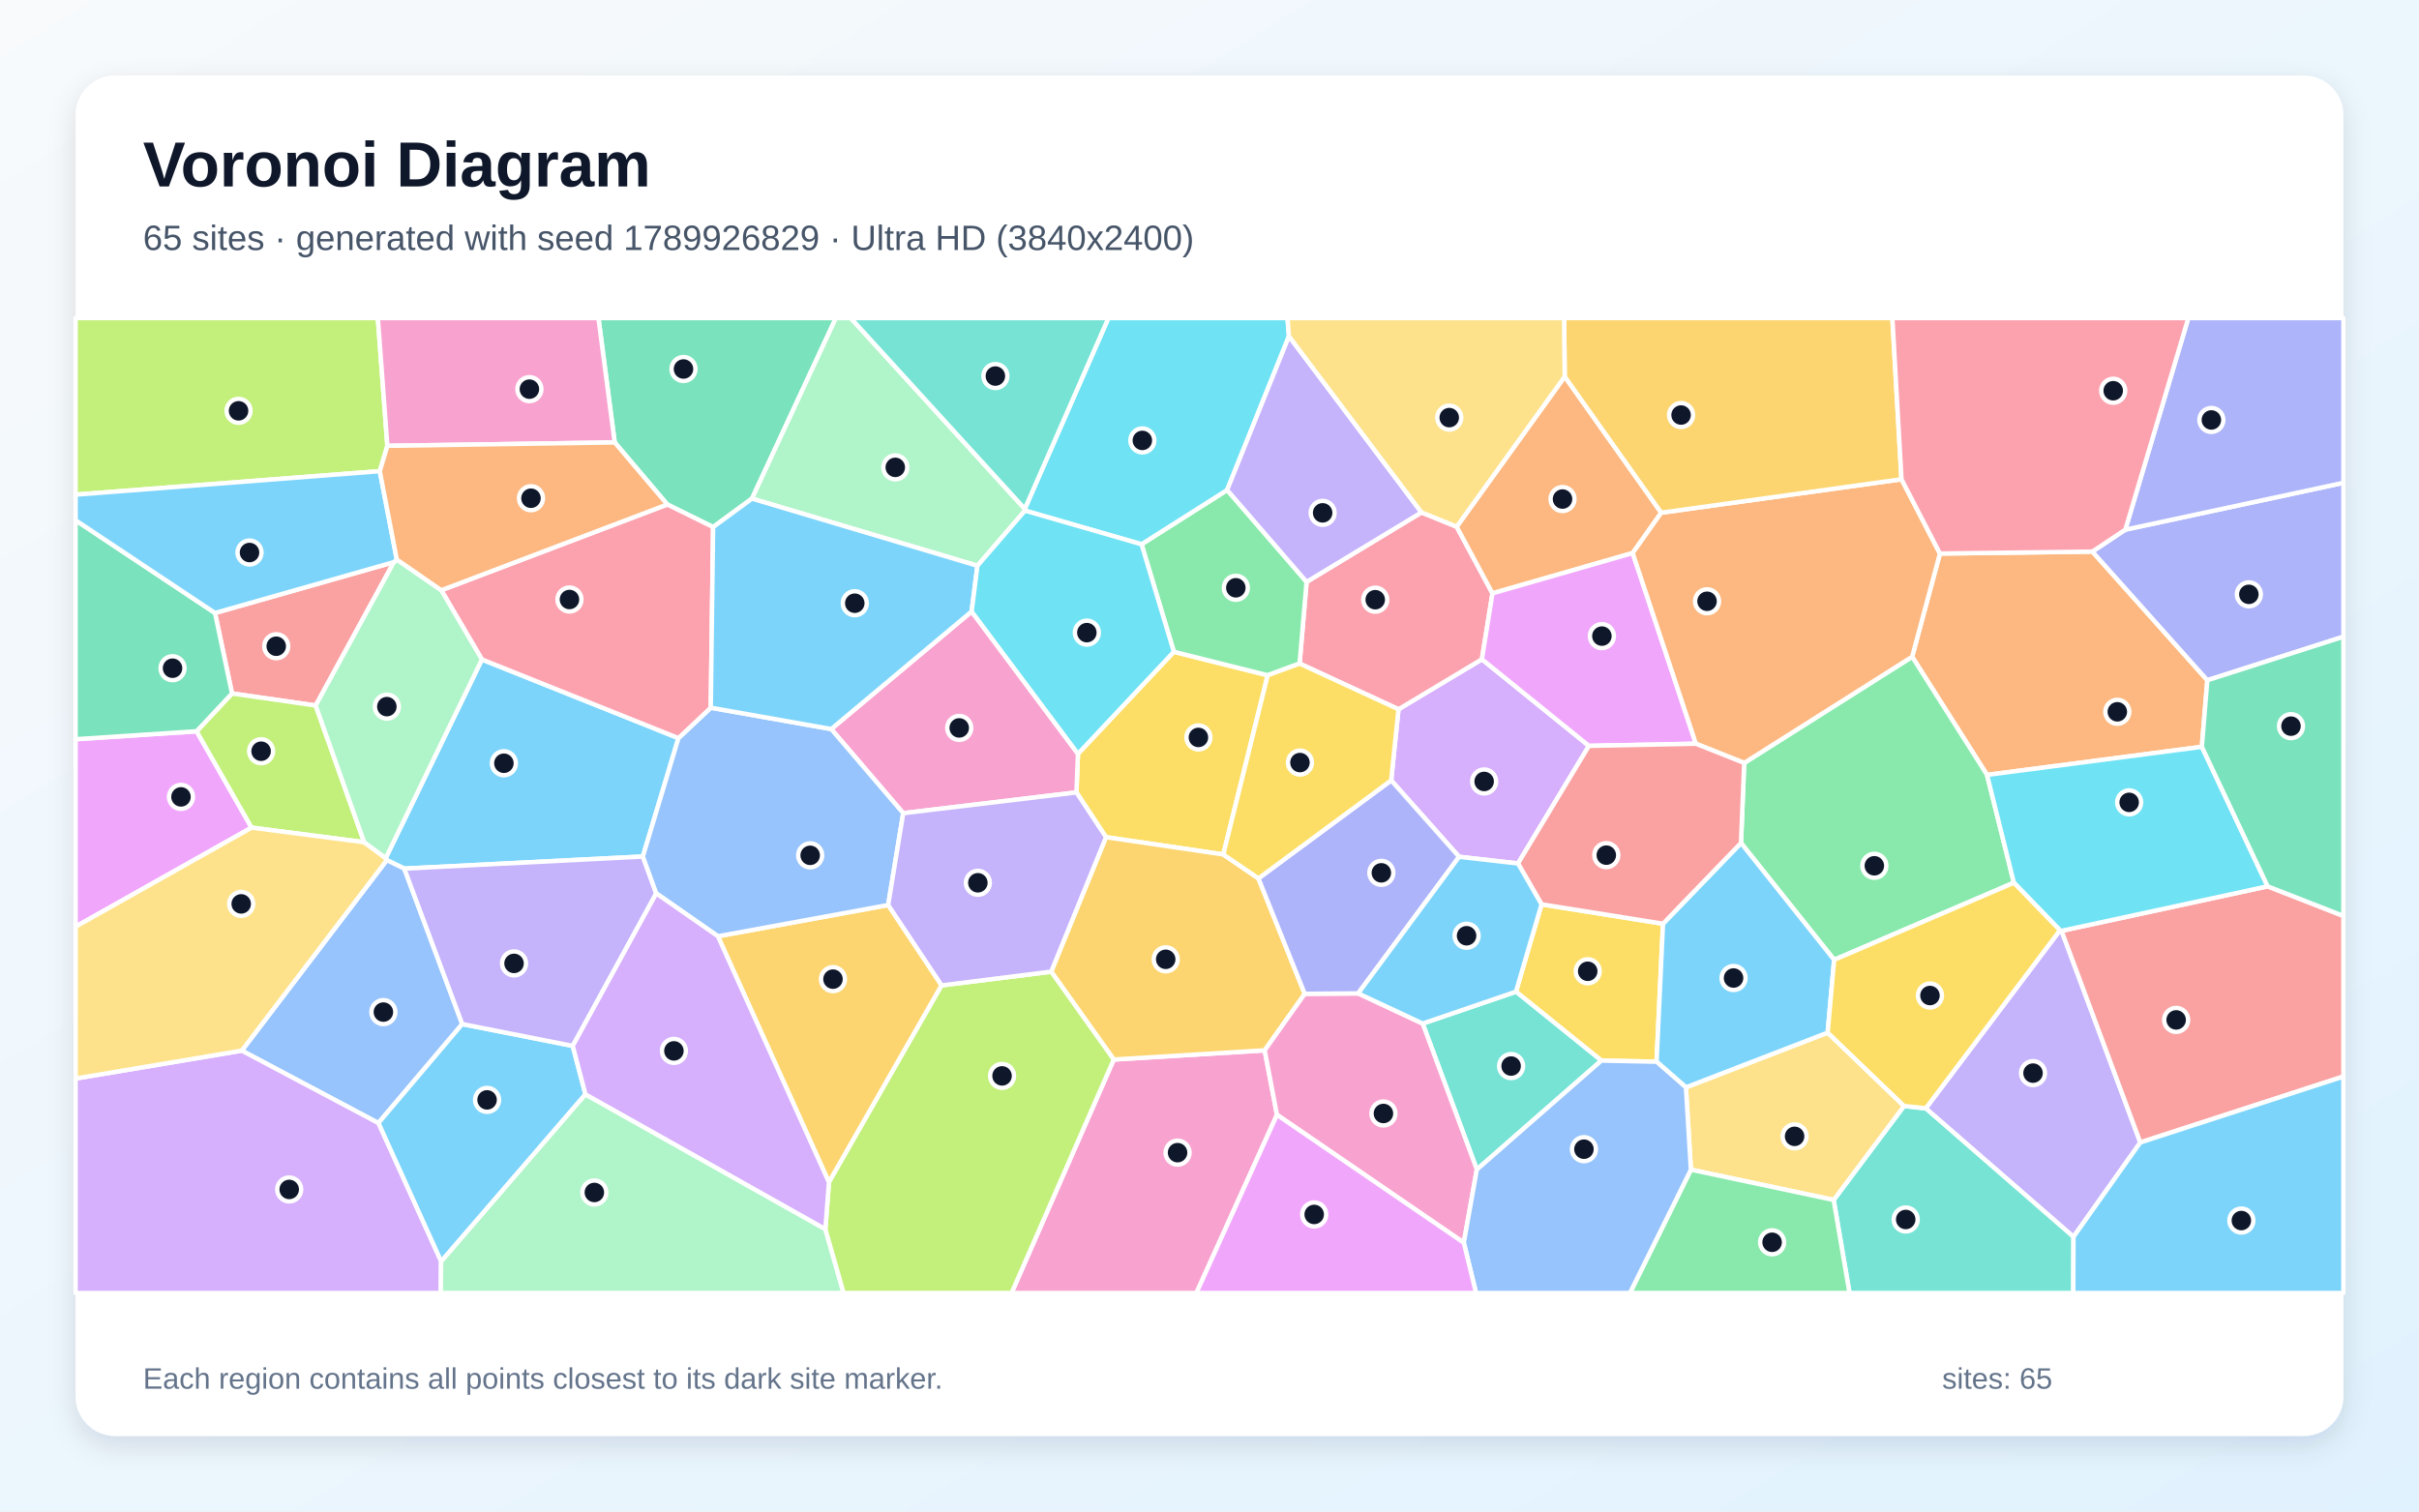
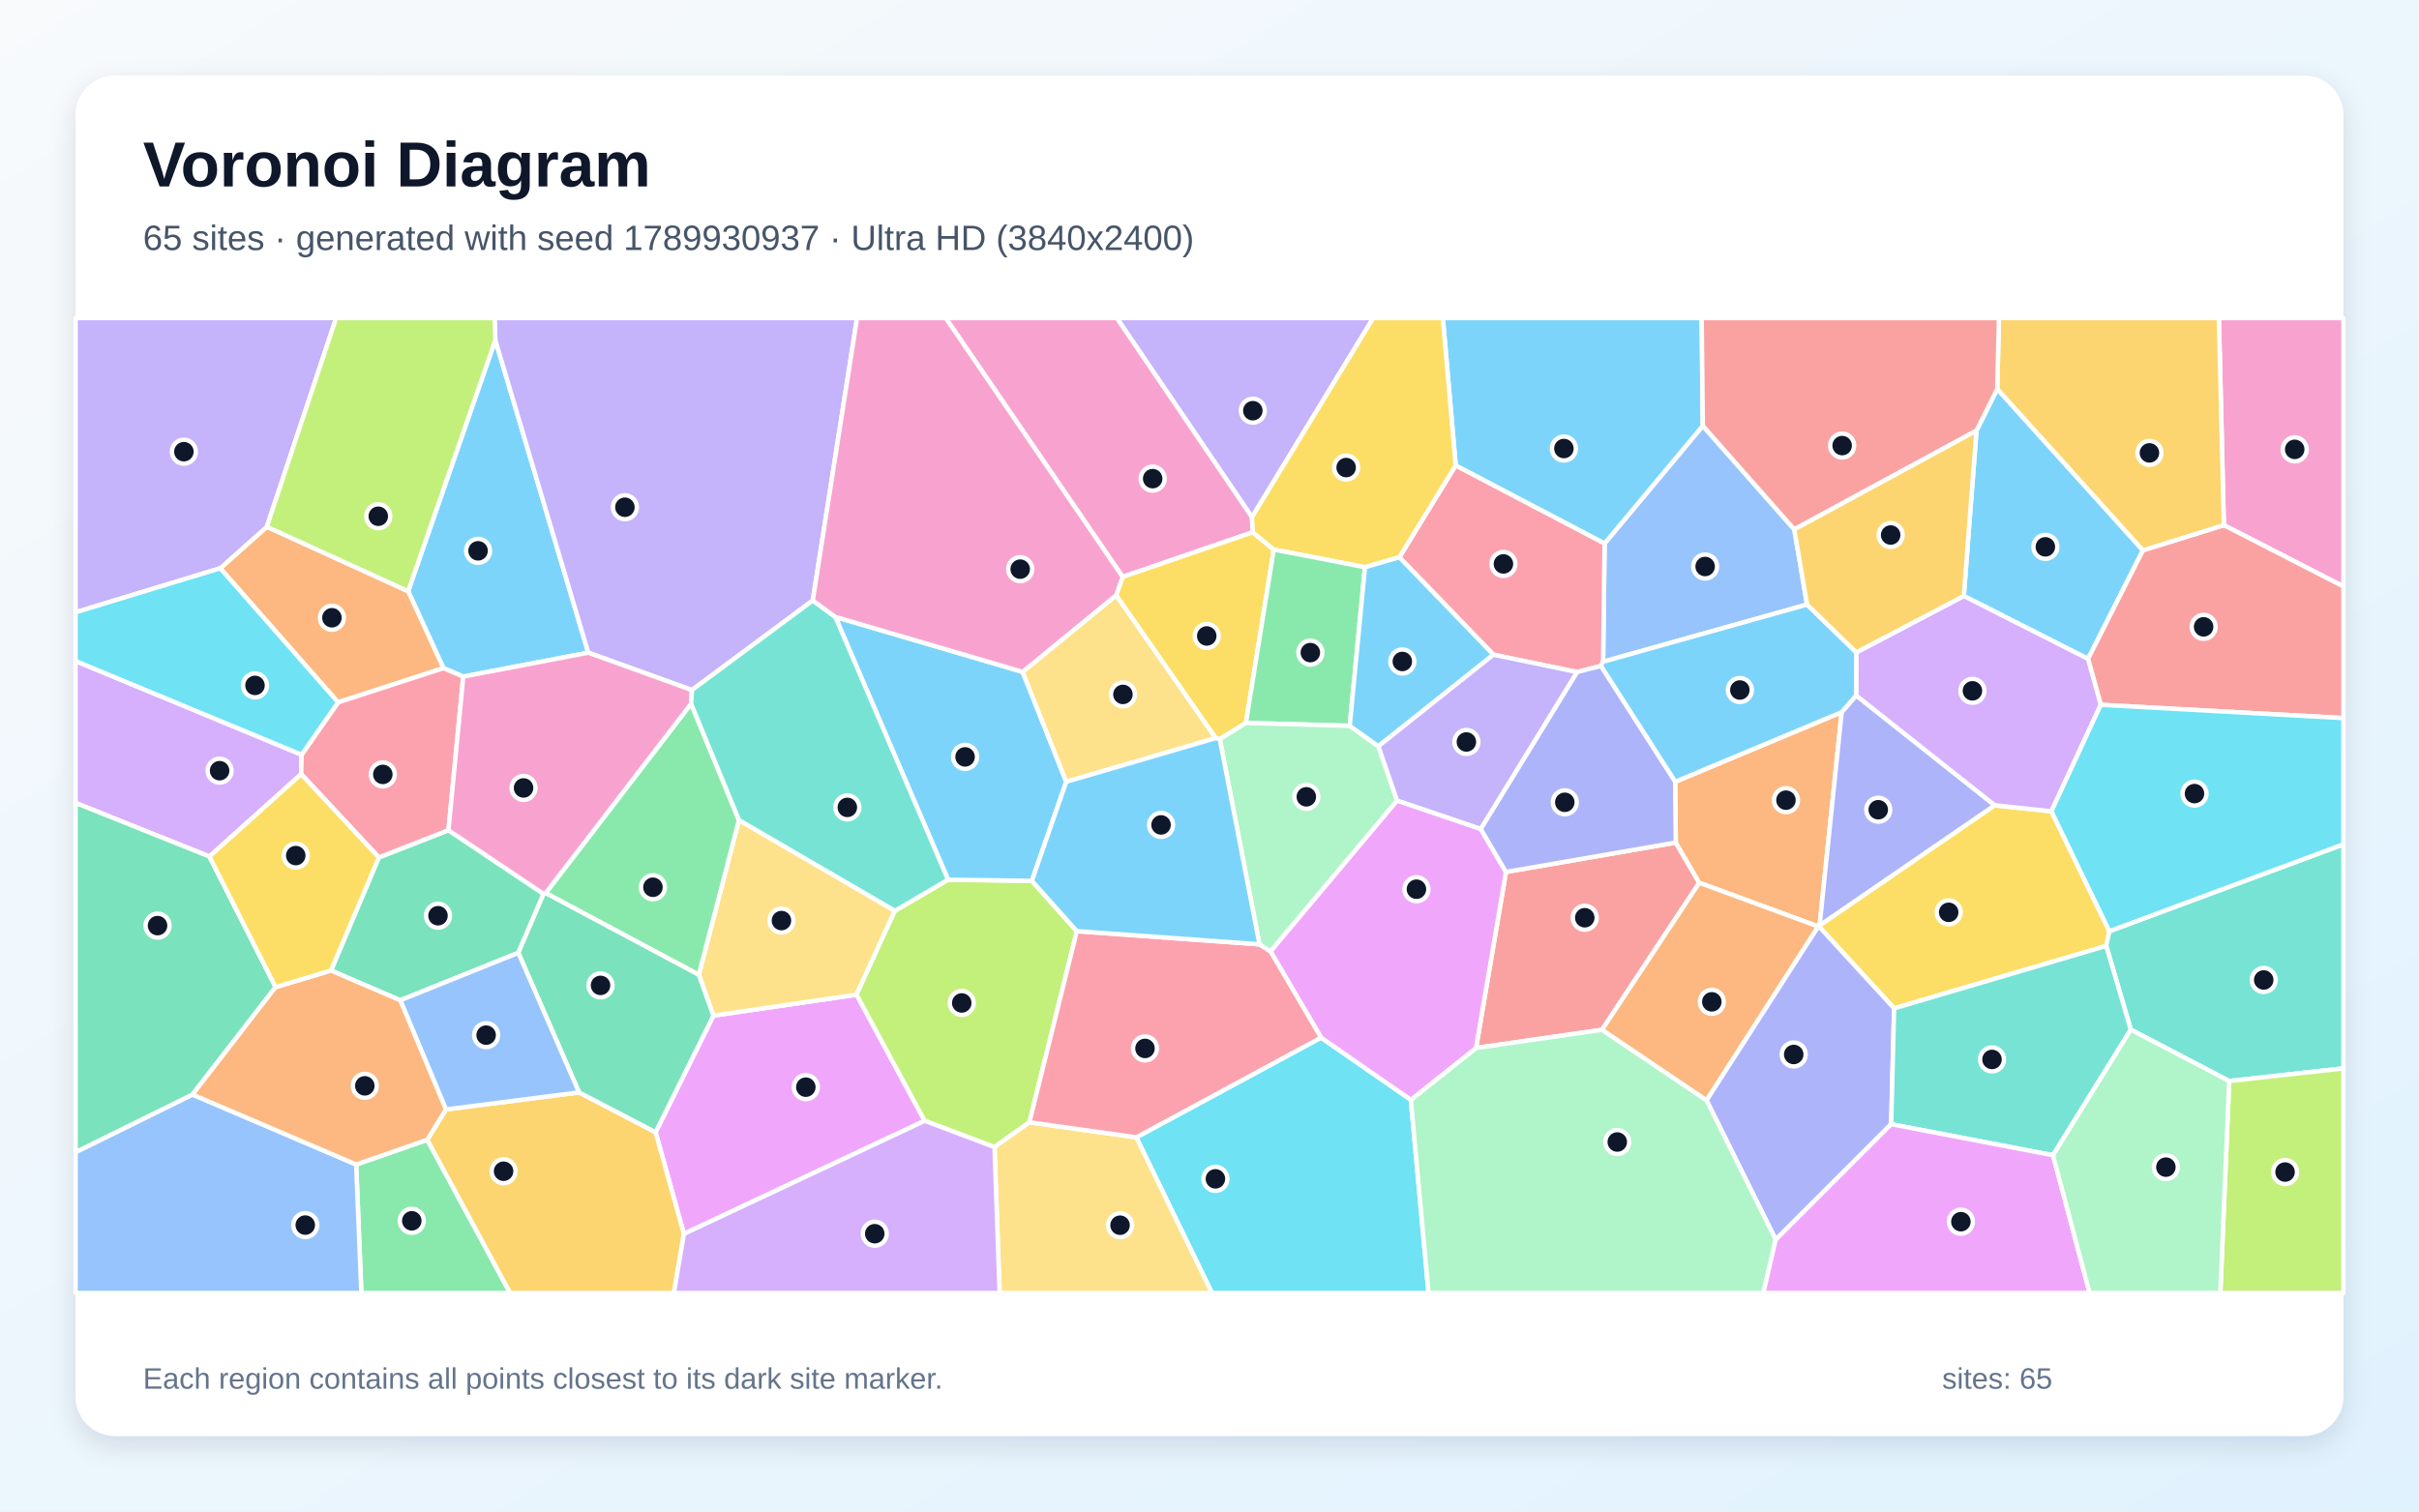
<svg xmlns="http://www.w3.org/2000/svg" width="3840" height="2400" viewBox="0 0 3840 2400" role="img" aria-labelledby="title description">
  <defs>
    <linearGradient id="background" x1="0" y1="0" x2="1" y2="1">
      <stop stop-color="#F8FAFC" />
      <stop offset="1" stop-color="#E0F2FE" />
    </linearGradient>
    <filter id="shadow" x="-5%" y="-5%" width="110%" height="110%">
      <feDropShadow dx="0" dy="15" stdDeviation="22" flood-color="#0F172A" flood-opacity=".12" />
    </filter>
  </defs>
  <rect width="3840" height="2400" fill="url(#background)" />
  <rect x="120" y="120" width="3600" height="2160" rx="63" fill="#FFFFFF" filter="url(#shadow)" />
  <g font-family="Arial, sans-serif">
    <text x="227" y="296" font-size="101" font-weight="700" fill="#0F172A">Voronoi Diagram</text>
-     <text x="227" y="397" font-size="56" fill="#475569">65 sites · generated with seed 1789926829 · Ultra HD (3840x2400)</text>
+     <text x="227" y="397" font-size="56" fill="#475569">65 sites · generated with seed 1789930937 · Ultra HD (3840x2400)</text>
  </g>
  <g stroke="#FFFFFF" stroke-width="7" stroke-linejoin="round">
-     <polygon points="765.0,1047.1 1077.0,1172.0 1020.5,1360.0 641.8,1379.2 614.0,1365.7 612.3,1362.5" fill="#38BDF8" fill-opacity="0.65" />
-     <polygon points="3291.5,1963.9 3057.0,1759.9 3270.0,1477.1 3272.6,1478.0 3397.6,1814.0" fill="#A78BFA" fill-opacity="0.65" />
-     <polygon points="1768.0,1682.3 2007.6,1667.7 2027.1,1770.1 1899.2,2053.0 1605.8,2053.0" fill="#F472B6" fill-opacity="0.65" />
-     <polygon points="3079.5,878.9 3321.5,875.8 3504.0,1080.1 3495.3,1185.8 3154.3,1230.4 3035.4,1042.8" fill="#FB923C" fill-opacity="0.65" />
-     <polygon points="1941.9,1356.7 1755.7,1329.3 1708.8,1258.2 1711.2,1196.9 1863.4,1034.9 2012.4,1072.2" fill="#FACC15" fill-opacity="0.65" />
-     <polygon points="2911.6,1524.0 2763.7,1338.5 2768.8,1211.4 3035.4,1042.8 3154.3,1230.4 3196.9,1401.6" fill="#4ADE80" fill-opacity="0.65" />
-     <polygon points="2910.8,1905.3 3022.5,1756.1 3057.0,1759.9 3291.5,1963.9 3291.2,2053.0 2936.0,2053.0" fill="#2DD4BF" fill-opacity="0.65" />
-     <polygon points="383.8,1668.2 614.0,1365.7 641.8,1379.2 733.8,1626.0 600.6,1783.2" fill="#60A5FA" fill-opacity="0.65" />
-     <polygon points="312.1,1161.1 399.4,1314.1 120.0,1471.4 120.0,1173.7" fill="#E879F9" fill-opacity="0.65" />
-     <polygon points="1193.7,791.7 1132.0,836.9 1059.3,801.0 975.8,702.5 950.0,505.0 1326.9,505.0" fill="#34D399" fill-opacity="0.65" />
-     <polygon points="3397.6,1814.0 3272.6,1478.0 3599.7,1407.3 3720.0,1454.3 3720.0,1709.3" fill="#F87171" fill-opacity="0.65" />
-     <polygon points="3504.0,1080.1 3321.5,875.8 3373.8,841.0 3720.0,766.6 3720.0,1011.0" fill="#818CF8" fill-opacity="0.65" />
-     <polygon points="1494.8,1564.6 1315.9,1877.3 1139.6,1486.6 1409.9,1437.0" fill="#FBBF24" fill-opacity="0.65" />
-     <polygon points="614.9,707.9 602.9,748.1 120.0,785.4 120.0,505.0 599.8,505.0" fill="#A3E635" fill-opacity="0.65" />
-     <polygon points="2316.2,1360.4 2208.4,1239.1 2220.0,1126.2 2352.4,1046.8 2522.3,1184.3 2409.7,1371.0" fill="#C084FC" fill-opacity="0.65" />
-     <polygon points="2256.5,813.6 2312.4,836.3 2369.2,942.1 2352.4,1046.8 2220.0,1126.2 2063.0,1053.6 2074.1,923.9" fill="#FB7185" fill-opacity="0.65" />
-     <polygon points="3599.7,1407.3 3272.6,1478.0 3270.0,1477.1 3196.9,1401.6 3154.3,1230.4 3495.3,1185.8" fill="#22D3EE" fill-opacity="0.65" />
-     <polygon points="1626.8,808.0 1627.1,810.8 1551.6,898.3 1193.7,791.7 1326.9,505.0 1350.5,505.0" fill="#86EFAC" fill-opacity="0.65" />
-     <polygon points="2684.2,1857.2 2676.3,1726.5 2901.3,1639.6 3022.5,1756.1 2910.8,1905.3" fill="#FCD34D" fill-opacity="0.65" />
-     <polygon points="3291.5,1963.9 3397.6,1814.0 3720.0,1709.3 3720.0,2053.0 3291.2,2053.0" fill="#38BDF8" fill-opacity="0.65" />
-     <polygon points="929.4,1737.6 700.2,2003.2 600.6,1783.2 733.8,1626.0 909.2,1660.7" fill="#38BDF8" fill-opacity="0.65" />
-     <polygon points="909.2,1660.7 733.8,1626.0 641.8,1379.2 1020.5,1360.0 1041.8,1418.5" fill="#A78BFA" fill-opacity="0.65" />
-     <polygon points="1433.8,1291.2 1319.5,1157.6 1542.4,970.9 1711.2,1196.9 1708.8,1258.2" fill="#F472B6" fill-opacity="0.65" />
-     <polygon points="2483.9,597.9 2637.1,814.1 2591.8,878.1 2369.2,942.1 2312.4,836.3" fill="#FB923C" fill-opacity="0.65" />
-     <polygon points="2542.0,1684.0 2406.5,1574.6 2447.1,1435.9 2639.9,1466.7 2629.7,1685.8" fill="#FACC15" fill-opacity="0.65" />
-     <polygon points="1812.1,864.2 1948.0,778.0 2074.1,923.9 2063.0,1053.6 2012.4,1072.2 1863.4,1034.9" fill="#4ADE80" fill-opacity="0.65" />
-     <polygon points="2344.4,1857.0 2258.4,1625.2 2406.5,1574.6 2542.0,1684.0" fill="#2DD4BF" fill-opacity="0.65" />
-     <polygon points="1128.3,1123.7 1319.5,1157.6 1433.8,1291.2 1409.9,1437.0 1139.6,1486.6 1041.8,1418.5 1020.5,1360.0 1077.0,1172.0" fill="#60A5FA" fill-opacity="0.65" />
-     <polygon points="2692.1,1180.9 2522.3,1184.3 2352.4,1046.8 2369.2,942.1 2591.8,878.1" fill="#E879F9" fill-opacity="0.65" />
-     <polygon points="3599.7,1407.3 3495.3,1185.8 3504.0,1080.1 3720.0,1011.0 3720.0,1454.3" fill="#34D399" fill-opacity="0.65" />
-     <polygon points="625.3,892.5 501.1,1120.2 368.3,1101.1 341.3,973.3" fill="#F87171" fill-opacity="0.65" />
-     <polygon points="3373.8,841.0 3473.8,505.0 3720.0,505.0 3720.0,766.6" fill="#818CF8" fill-opacity="0.65" />
-     <polygon points="1997.7,1394.7 2071.2,1578.0 2007.6,1667.7 1768.0,1682.3 1668.7,1542.8 1755.7,1329.3 1941.9,1356.7" fill="#FBBF24" fill-opacity="0.65" />
-     <polygon points="578.1,1337.3 399.4,1314.1 312.1,1161.1 368.3,1101.1 501.1,1120.2" fill="#A3E635" fill-opacity="0.65" />
-     <polygon points="120.0,1712.5 383.8,1668.2 600.6,1783.2 700.2,2003.2 699.7,2053.0 120.0,2053.0" fill="#C084FC" fill-opacity="0.65" />
-     <polygon points="700.5,937.2 1059.3,801.0 1132.0,836.9 1128.3,1123.7 1077.0,1172.0 765.0,1047.1" fill="#FB7185" fill-opacity="0.65" />
-     <polygon points="2046.1,533.9 1948.0,778.0 1812.1,864.2 1627.1,810.8 1626.8,808.0 1759.5,505.0 2043.9,505.0" fill="#22D3EE" fill-opacity="0.65" />
-     <polygon points="700.2,2003.2 929.4,1737.6 1310.2,1951.6 1339.2,2053.0 699.7,2053.0" fill="#86EFAC" fill-opacity="0.65" />
-     <polygon points="383.8,1668.2 120.0,1712.5 120.0,1471.4 399.4,1314.1 578.1,1337.3 612.3,1362.5 614.0,1365.7" fill="#FCD34D" fill-opacity="0.65" />
-     <polygon points="2901.3,1639.6 2676.3,1726.5 2629.7,1685.8 2639.9,1466.7 2763.7,1338.5 2911.6,1524.0" fill="#38BDF8" fill-opacity="0.65" />
-     <polygon points="1551.6,898.3 1542.4,970.9 1319.5,1157.6 1128.3,1123.7 1132.0,836.9 1193.7,791.7" fill="#38BDF8" fill-opacity="0.65" />
-     <polygon points="2256.5,813.6 2074.1,923.9 1948.0,778.0 2046.1,533.9" fill="#A78BFA" fill-opacity="0.65" />
-     <polygon points="2027.1,1770.1 2007.6,1667.7 2071.2,1578.0 2156.0,1577.3 2258.4,1625.2 2344.4,1857.0 2323.7,1973.2" fill="#F472B6" fill-opacity="0.65" />
-     <polygon points="2768.8,1211.4 2692.1,1180.9 2591.8,878.1 2637.1,814.1 3018.5,761.0 3079.5,878.9 3035.4,1042.8" fill="#FB923C" fill-opacity="0.65" />
-     <polygon points="3022.5,1756.1 2901.3,1639.6 2911.6,1524.0 3196.9,1401.6 3270.0,1477.1 3057.0,1759.9" fill="#FACC15" fill-opacity="0.65" />
-     <polygon points="2684.2,1857.2 2910.8,1905.3 2936.0,2053.0 2587.4,2053.0" fill="#4ADE80" fill-opacity="0.65" />
-     <polygon points="1626.8,808.0 1350.5,505.0 1759.5,505.0" fill="#2DD4BF" fill-opacity="0.65" />
-     <polygon points="2323.7,1973.2 2344.4,1857.0 2542.0,1684.0 2629.7,1685.8 2676.3,1726.5 2684.2,1857.2 2587.4,2053.0 2343.1,2053.0" fill="#60A5FA" fill-opacity="0.65" />
-     <polygon points="2027.1,1770.1 2323.7,1973.2 2343.1,2053.0 1899.2,2053.0" fill="#E879F9" fill-opacity="0.65" />
-     <polygon points="341.3,973.3 368.3,1101.1 312.1,1161.1 120.0,1173.7 120.0,826.1" fill="#34D399" fill-opacity="0.65" />
-     <polygon points="2639.9,1466.7 2447.1,1435.9 2409.7,1371.0 2522.3,1184.3 2692.1,1180.9 2768.8,1211.4 2763.7,1338.5" fill="#F87171" fill-opacity="0.65" />
-     <polygon points="2156.0,1577.3 2071.2,1578.0 1997.7,1394.7 2208.4,1239.1 2316.2,1360.4" fill="#818CF8" fill-opacity="0.65" />
-     <polygon points="3018.5,761.0 2637.1,814.1 2483.9,597.9 2482.9,505.0 3004.0,505.0" fill="#FBBF24" fill-opacity="0.65" />
-     <polygon points="1310.2,1951.6 1315.9,1877.3 1494.8,1564.6 1668.7,1542.8 1768.0,1682.3 1605.8,2053.0 1339.2,2053.0" fill="#A3E635" fill-opacity="0.65" />
-     <polygon points="1310.2,1951.6 929.4,1737.6 909.2,1660.7 1041.8,1418.5 1139.6,1486.6 1315.9,1877.3" fill="#C084FC" fill-opacity="0.65" />
-     <polygon points="3373.8,841.0 3321.5,875.8 3079.5,878.9 3018.5,761.0 3004.0,505.0 3473.8,505.0" fill="#FB7185" fill-opacity="0.65" />
-     <polygon points="1812.1,864.2 1863.4,1034.9 1711.2,1196.9 1542.4,970.9 1551.6,898.3 1627.1,810.8" fill="#22D3EE" fill-opacity="0.65" />
-     <polygon points="578.1,1337.3 501.1,1120.2 625.3,892.5 629.9,888.4 700.5,937.2 765.0,1047.1 612.3,1362.5" fill="#86EFAC" fill-opacity="0.65" />
-     <polygon points="2483.9,597.9 2312.4,836.3 2256.5,813.6 2046.1,533.9 2043.9,505.0 2482.9,505.0" fill="#FCD34D" fill-opacity="0.65" />
-     <polygon points="2447.1,1435.9 2406.5,1574.6 2258.4,1625.2 2156.0,1577.3 2316.2,1360.4 2409.7,1371.0" fill="#38BDF8" fill-opacity="0.65" />
-     <polygon points="602.9,748.1 629.9,888.4 625.3,892.5 341.3,973.3 120.0,826.1 120.0,785.4" fill="#38BDF8" fill-opacity="0.65" />
-     <polygon points="1494.8,1564.6 1409.9,1437.0 1433.8,1291.2 1708.8,1258.2 1755.7,1329.3 1668.7,1542.8" fill="#A78BFA" fill-opacity="0.65" />
-     <polygon points="975.8,702.5 614.9,707.9 599.8,505.0 950.0,505.0" fill="#F472B6" fill-opacity="0.65" />
-     <polygon points="975.8,702.5 1059.3,801.0 700.5,937.2 629.9,888.4 602.9,748.1 614.9,707.9" fill="#FB923C" fill-opacity="0.65" />
-     <polygon points="2063.0,1053.6 2220.0,1126.2 2208.4,1239.1 1997.7,1394.7 1941.9,1356.7 2012.4,1072.2" fill="#FACC15" fill-opacity="0.65" />
+     <polygon points="786.3,539.9 933.8,1036.3 735.4,1074.3 703.9,1060.9 647.9,938.7" fill="#38BDF8" fill-opacity="0.65" />
+     <polygon points="1987.4,821.2 1772.9,505.0 2179.9,505.0" fill="#A78BFA" fill-opacity="0.65" />
+     <polygon points="3530.2,833.8 3522.3,505.0 3720.0,505.0 3720.0,931.2" fill="#F472B6" fill-opacity="0.65" />
+     <polygon points="536.7,1115.2 349.6,902.3 423.6,836.4 647.9,938.7 703.9,1060.9" fill="#FB923C" fill-opacity="0.65" />
+     <polygon points="3006.8,1601.1 2887.4,1471.0 2888.5,1469.3 3166.5,1278.6 3256.5,1288.2 3348.5,1478.6 3343.5,1501.9" fill="#FACC15" fill-opacity="0.65" />
+     <polygon points="565.4,1849.0 678.3,1809.7 809.8,2053.0 573.6,2053.0" fill="#4ADE80" fill-opacity="0.65" />
+     <polygon points="3538.7,1716.5 3382.5,1634.9 3343.5,1501.9 3348.5,1478.6 3720.0,1340.6 3720.0,1696.4" fill="#2DD4BF" fill-opacity="0.65" />
+     <polygon points="2848.3,840.6 2868.6,959.9 2544.8,1050.7 2547.2,862.8 2703.1,676.1" fill="#60A5FA" fill-opacity="0.65" />
+     <polygon points="1085.6,1959.2 1040.7,1797.8 1132.5,1612.6 1359.7,1579.3 1467.9,1779.6" fill="#E879F9" fill-opacity="0.65" />
+     <polygon points="601.4,1361.4 711.9,1318.2 862.9,1419.3 822.8,1512.9 635.4,1588.3 525.4,1541.0" fill="#34D399" fill-opacity="0.65" />
+     <polygon points="2543.1,1635.1 2343.1,1664.0 2390.6,1384.5 2660.2,1337.8 2697.5,1401.7" fill="#F87171" fill-opacity="0.65" />
+     <polygon points="2818.8,1968.3 2708.9,1746.9 2886.2,1471.0 2887.4,1471.0 3006.8,1601.1 3002.1,1785.0" fill="#818CF8" fill-opacity="0.65" />
+     <polygon points="678.3,1809.7 707.9,1761.6 919.2,1734.5 1040.7,1797.8 1085.6,1959.2 1069.8,2053.0 809.8,2053.0" fill="#FBBF24" fill-opacity="0.65" />
+     <polygon points="3538.7,1716.5 3720.0,1696.4 3720.0,2053.0 3524.6,2053.0" fill="#A3E635" fill-opacity="0.65" />
+     <polygon points="478.8,1198.3 478.1,1229.2 332.4,1360.0 120.0,1274.9 120.0,1049.6" fill="#C084FC" fill-opacity="0.65" />
+     <polygon points="2541.2,1057.4 2503.4,1067.1 2370.7,1039.5 2221.4,884.8 2310.8,738.9 2547.2,862.8 2544.8,1050.7" fill="#FB7185" fill-opacity="0.65" />
+     <polygon points="1803.8,1805.9 2097.1,1647.5 2239.6,1746.3 2267.7,2053.0 1923.9,2053.0" fill="#22D3EE" fill-opacity="0.65" />
+     <polygon points="2239.6,1746.3 2343.1,1664.0 2543.1,1635.1 2708.9,1746.9 2818.8,1968.3 2799.2,2053.0 2267.7,2053.0" fill="#86EFAC" fill-opacity="0.65" />
+     <polygon points="1420.6,1446.2 1359.7,1579.3 1132.5,1612.6 1109.3,1547.8 1173.0,1302.1" fill="#FCD34D" fill-opacity="0.65" />
+     <polygon points="3137.5,683.8 3170.5,617.5 3401.8,873.8 3314.6,1046.2 3117.4,946.3" fill="#38BDF8" fill-opacity="0.65" />
+     <polygon points="2703.1,676.1 2547.2,862.8 2310.8,738.9 2290.4,505.0 2701.3,505.0" fill="#38BDF8" fill-opacity="0.65" />
+     <polygon points="423.6,836.4 349.6,902.3 120.0,972.2 120.0,505.0 533.6,505.0" fill="#A78BFA" fill-opacity="0.65" />
+     <polygon points="1988.7,845.1 1782.1,916.0 1501.3,505.0 1772.9,505.0 1987.4,821.2" fill="#F472B6" fill-opacity="0.65" />
+     <polygon points="2886.2,1471.0 2697.5,1401.7 2660.2,1337.8 2659.2,1241.3 2923.6,1130.7 2888.5,1469.3 2887.4,1471.0" fill="#FB923C" fill-opacity="0.65" />
+     <polygon points="2022.0,872.6 1977.8,1147.9 1936.3,1173.6 1929.8,1172.0 1771.7,945.2 1782.1,916.0 1988.7,845.1" fill="#FACC15" fill-opacity="0.65" />
+     <polygon points="1097.1,1117.3 1173.0,1302.1 1109.3,1547.8 866.2,1418.0" fill="#4ADE80" fill-opacity="0.65" />
+     <polygon points="3259.0,1834.3 3002.1,1785.0 3006.8,1601.1 3343.5,1501.9 3382.5,1634.9" fill="#2DD4BF" fill-opacity="0.65" />
+     <polygon points="120.0,1829.4 305.5,1737.9 565.4,1849.0 573.6,2053.0 120.0,2053.0" fill="#60A5FA" fill-opacity="0.65" />
+     <polygon points="2818.8,1968.3 3002.1,1785.0 3259.0,1834.3 3317.2,2053.0 2799.2,2053.0" fill="#E879F9" fill-opacity="0.65" />
+     <polygon points="866.2,1418.0 1109.3,1547.8 1132.5,1612.6 1040.7,1797.8 919.2,1734.5 822.8,1512.9 862.9,1419.3" fill="#34D399" fill-opacity="0.65" />
+     <polygon points="3334.8,1119.1 3314.6,1046.2 3401.8,873.8 3530.2,833.8 3720.0,931.2 3720.0,1140.2" fill="#F87171" fill-opacity="0.65" />
+     <polygon points="2923.6,1130.7 2946.5,1104.2 3166.5,1278.6 2888.5,1469.3" fill="#818CF8" fill-opacity="0.65" />
+     <polygon points="3401.8,873.8 3170.5,617.5 3173.2,505.0 3522.3,505.0 3530.2,833.8" fill="#FBBF24" fill-opacity="0.65" />
+     <polygon points="1505.0,1396.8 1638.0,1398.6 1709.4,1478.5 1634.1,1782.0 1578.7,1821.4 1467.9,1779.6 1359.7,1579.3 1420.6,1446.2" fill="#A3E635" fill-opacity="0.65" />
+     <polygon points="3117.4,946.3 3314.6,1046.2 3334.8,1119.1 3256.5,1288.2 3166.5,1278.6 2946.5,1104.2 2946.7,1035.9" fill="#C084FC" fill-opacity="0.65" />
+     <polygon points="711.9,1318.2 601.4,1361.4 478.1,1229.2 478.8,1198.3 536.7,1115.2 703.9,1060.9 735.4,1074.3" fill="#FB7185" fill-opacity="0.65" />
+     <polygon points="3348.5,1478.6 3256.5,1288.2 3334.8,1119.1 3720.0,1140.2 3720.0,1340.6" fill="#22D3EE" fill-opacity="0.65" />
+     <polygon points="3259.0,1834.3 3382.5,1634.9 3538.7,1716.5 3524.6,2053.0 3317.2,2053.0" fill="#86EFAC" fill-opacity="0.65" />
+     <polygon points="1578.7,1821.4 1634.1,1782.0 1803.8,1805.9 1923.9,2053.0 1586.8,2053.0" fill="#FCD34D" fill-opacity="0.65" />
+     <polygon points="1326.0,979.5 1623.4,1066.8 1692.6,1241.3 1638.0,1398.6 1505.0,1396.8" fill="#38BDF8" fill-opacity="0.65" />
+     <polygon points="2946.7,1035.9 2946.5,1104.2 2923.6,1130.7 2659.2,1241.3 2541.2,1057.4 2544.8,1050.7 2868.6,959.9" fill="#38BDF8" fill-opacity="0.65" />
+     <polygon points="1290.2,953.5 1098.4,1095.7 933.8,1036.3 786.3,539.9 785.0,505.0 1360.5,505.0" fill="#A78BFA" fill-opacity="0.65" />
+     <polygon points="1098.4,1095.7 1097.1,1117.3 866.2,1418.0 862.9,1419.3 711.9,1318.2 735.4,1074.3 933.8,1036.3" fill="#F472B6" fill-opacity="0.65" />
+     <polygon points="2543.1,1635.1 2697.5,1401.7 2886.2,1471.0 2708.9,1746.9" fill="#FB923C" fill-opacity="0.65" />
+     <polygon points="2310.8,738.9 2221.4,884.8 2166.8,900.6 2022.0,872.6 1988.7,845.1 1987.4,821.2 2179.9,505.0 2290.4,505.0" fill="#FACC15" fill-opacity="0.65" />
+     <polygon points="2166.8,900.6 2142.6,1152.5 1977.8,1147.9 2022.0,872.6" fill="#4ADE80" fill-opacity="0.65" />
+     <polygon points="1098.4,1095.7 1290.2,953.5 1326.0,979.5 1505.0,1396.8 1420.6,1446.2 1173.0,1302.1 1097.1,1117.3" fill="#2DD4BF" fill-opacity="0.65" />
+     <polygon points="635.4,1588.3 822.8,1512.9 919.2,1734.5 707.9,1761.6" fill="#60A5FA" fill-opacity="0.65" />
+     <polygon points="2239.6,1746.3 2097.1,1647.5 2016.7,1510.5 2217.7,1271.0 2350.5,1316.1 2390.6,1384.5 2343.1,1664.0" fill="#E879F9" fill-opacity="0.65" />
+     <polygon points="332.4,1360.0 437.5,1567.3 305.5,1737.9 120.0,1829.4 120.0,1274.9" fill="#34D399" fill-opacity="0.65" />
+     <polygon points="3170.5,617.5 3137.5,683.8 2848.3,840.6 2703.1,676.1 2701.3,505.0 3173.2,505.0" fill="#F87171" fill-opacity="0.65" />
+     <polygon points="2659.2,1241.3 2660.2,1337.8 2390.6,1384.5 2350.5,1316.1 2503.4,1067.1 2541.2,1057.4" fill="#818CF8" fill-opacity="0.65" />
+     <polygon points="3137.5,683.8 3117.4,946.3 2946.7,1035.9 2868.6,959.9 2848.3,840.6" fill="#FBBF24" fill-opacity="0.65" />
+     <polygon points="423.6,836.4 533.6,505.0 785.0,505.0 786.3,539.9 647.9,938.7" fill="#A3E635" fill-opacity="0.65" />
+     <polygon points="1085.6,1959.2 1467.9,1779.6 1578.7,1821.4 1586.8,2053.0 1069.8,2053.0" fill="#C084FC" fill-opacity="0.65" />
+     <polygon points="1999.4,1499.4 2016.7,1510.5 2097.1,1647.5 1803.8,1805.9 1634.1,1782.0 1709.4,1478.5" fill="#FB7185" fill-opacity="0.65" />
+     <polygon points="478.8,1198.3 120.0,1049.6 120.0,972.2 349.6,902.3 536.7,1115.2" fill="#22D3EE" fill-opacity="0.65" />
+     <polygon points="1999.4,1499.4 1936.3,1173.6 1977.8,1147.9 2142.6,1152.5 2188.1,1184.9 2217.7,1271.0 2016.7,1510.5" fill="#86EFAC" fill-opacity="0.65" />
+     <polygon points="1692.6,1241.3 1623.4,1066.8 1771.7,945.2 1929.8,1172.0" fill="#FCD34D" fill-opacity="0.65" />
+     <polygon points="1999.4,1499.4 1709.4,1478.5 1638.0,1398.6 1692.6,1241.3 1929.8,1172.0 1936.3,1173.6" fill="#38BDF8" fill-opacity="0.65" />
+     <polygon points="2188.1,1184.9 2142.6,1152.5 2166.8,900.6 2221.4,884.8 2370.7,1039.5" fill="#38BDF8" fill-opacity="0.65" />
+     <polygon points="2350.5,1316.1 2217.7,1271.0 2188.1,1184.9 2370.7,1039.5 2503.4,1067.1" fill="#A78BFA" fill-opacity="0.65" />
+     <polygon points="1782.1,916.0 1771.7,945.2 1623.4,1066.8 1326.0,979.5 1290.2,953.5 1360.5,505.0 1501.3,505.0" fill="#F472B6" fill-opacity="0.65" />
+     <polygon points="437.5,1567.3 525.4,1541.0 635.4,1588.3 707.9,1761.6 678.3,1809.7 565.4,1849.0 305.5,1737.9" fill="#FB923C" fill-opacity="0.65" />
+     <polygon points="601.4,1361.4 525.4,1541.0 437.5,1567.3 332.4,1360.0 478.1,1229.2" fill="#FACC15" fill-opacity="0.65" />
  </g>
  <g>
-     <circle cx="799.9" cy="1211.9" r="19" fill="#0F172A" stroke="#FFFFFF" stroke-width="7" />
-     <circle cx="3227.3" cy="1703.9" r="19" fill="#0F172A" stroke="#FFFFFF" stroke-width="7" />
-     <circle cx="1869.3" cy="1830.2" r="19" fill="#0F172A" stroke="#FFFFFF" stroke-width="7" />
-     <circle cx="3361.1" cy="1130.2" r="19" fill="#0F172A" stroke="#FFFFFF" stroke-width="7" />
-     <circle cx="1902.4" cy="1170.9" r="19" fill="#0F172A" stroke="#FFFFFF" stroke-width="7" />
-     <circle cx="2975.4" cy="1374.7" r="19" fill="#0F172A" stroke="#FFFFFF" stroke-width="7" />
-     <circle cx="3025.2" cy="1936.3" r="19" fill="#0F172A" stroke="#FFFFFF" stroke-width="7" />
-     <circle cx="608.6" cy="1607.0" r="19" fill="#0F172A" stroke="#FFFFFF" stroke-width="7" />
-     <circle cx="287.3" cy="1265.3" r="19" fill="#0F172A" stroke="#FFFFFF" stroke-width="7" />
-     <circle cx="1085.0" cy="585.9" r="19" fill="#0F172A" stroke="#FFFFFF" stroke-width="7" />
-     <circle cx="3454.5" cy="1619.4" r="19" fill="#0F172A" stroke="#FFFFFF" stroke-width="7" />
-     <circle cx="3569.9" cy="943.7" r="19" fill="#0F172A" stroke="#FFFFFF" stroke-width="7" />
-     <circle cx="1322.3" cy="1554.7" r="19" fill="#0F172A" stroke="#FFFFFF" stroke-width="7" />
-     <circle cx="378.7" cy="652.3" r="19" fill="#0F172A" stroke="#FFFFFF" stroke-width="7" />
-     <circle cx="2356.0" cy="1240.8" r="19" fill="#0F172A" stroke="#FFFFFF" stroke-width="7" />
-     <circle cx="2183.1" cy="952.2" r="19" fill="#0F172A" stroke="#FFFFFF" stroke-width="7" />
-     <circle cx="3379.9" cy="1274.0" r="19" fill="#0F172A" stroke="#FFFFFF" stroke-width="7" />
-     <circle cx="1421.2" cy="742.1" r="19" fill="#0F172A" stroke="#FFFFFF" stroke-width="7" />
-     <circle cx="2848.8" cy="1804.3" r="19" fill="#0F172A" stroke="#FFFFFF" stroke-width="7" />
-     <circle cx="3558.0" cy="1938.0" r="19" fill="#0F172A" stroke="#FFFFFF" stroke-width="7" />
-     <circle cx="773.2" cy="1746.4" r="19" fill="#0F172A" stroke="#FFFFFF" stroke-width="7" />
-     <circle cx="816.0" cy="1529.7" r="19" fill="#0F172A" stroke="#FFFFFF" stroke-width="7" />
-     <circle cx="1522.7" cy="1155.8" r="19" fill="#0F172A" stroke="#FFFFFF" stroke-width="7" />
-     <circle cx="2480.4" cy="792.4" r="19" fill="#0F172A" stroke="#FFFFFF" stroke-width="7" />
-     <circle cx="2520.4" cy="1542.2" r="19" fill="#0F172A" stroke="#FFFFFF" stroke-width="7" />
-     <circle cx="1961.8" cy="933.3" r="19" fill="#0F172A" stroke="#FFFFFF" stroke-width="7" />
-     <circle cx="2398.8" cy="1692.7" r="19" fill="#0F172A" stroke="#FFFFFF" stroke-width="7" />
-     <circle cx="1286.1" cy="1358.1" r="19" fill="#0F172A" stroke="#FFFFFF" stroke-width="7" />
-     <circle cx="2542.9" cy="1010.0" r="19" fill="#0F172A" stroke="#FFFFFF" stroke-width="7" />
-     <circle cx="3636.8" cy="1153.0" r="19" fill="#0F172A" stroke="#FFFFFF" stroke-width="7" />
-     <circle cx="438.5" cy="1026.1" r="19" fill="#0F172A" stroke="#FFFFFF" stroke-width="7" />
-     <circle cx="3510.4" cy="666.8" r="19" fill="#0F172A" stroke="#FFFFFF" stroke-width="7" />
-     <circle cx="1850.5" cy="1523.2" r="19" fill="#0F172A" stroke="#FFFFFF" stroke-width="7" />
-     <circle cx="414.5" cy="1192.8" r="19" fill="#0F172A" stroke="#FFFFFF" stroke-width="7" />
-     <circle cx="459.1" cy="1888.6" r="19" fill="#0F172A" stroke="#FFFFFF" stroke-width="7" />
-     <circle cx="904.0" cy="951.9" r="19" fill="#0F172A" stroke="#FFFFFF" stroke-width="7" />
-     <circle cx="1813.4" cy="699.3" r="19" fill="#0F172A" stroke="#FFFFFF" stroke-width="7" />
-     <circle cx="943.5" cy="1893.4" r="19" fill="#0F172A" stroke="#FFFFFF" stroke-width="7" />
-     <circle cx="382.9" cy="1435.2" r="19" fill="#0F172A" stroke="#FFFFFF" stroke-width="7" />
-     <circle cx="2751.9" cy="1552.9" r="19" fill="#0F172A" stroke="#FFFFFF" stroke-width="7" />
-     <circle cx="1356.9" cy="957.8" r="19" fill="#0F172A" stroke="#FFFFFF" stroke-width="7" />
-     <circle cx="2099.6" cy="814.3" r="19" fill="#0F172A" stroke="#FFFFFF" stroke-width="7" />
-     <circle cx="2196.1" cy="1768.0" r="19" fill="#0F172A" stroke="#FFFFFF" stroke-width="7" />
-     <circle cx="2709.8" cy="954.7" r="19" fill="#0F172A" stroke="#FFFFFF" stroke-width="7" />
-     <circle cx="3063.7" cy="1580.7" r="19" fill="#0F172A" stroke="#FFFFFF" stroke-width="7" />
-     <circle cx="2813.1" cy="1972.5" r="19" fill="#0F172A" stroke="#FFFFFF" stroke-width="7" />
-     <circle cx="1580.1" cy="597.1" r="19" fill="#0F172A" stroke="#FFFFFF" stroke-width="7" />
-     <circle cx="2514.4" cy="1824.7" r="19" fill="#0F172A" stroke="#FFFFFF" stroke-width="7" />
-     <circle cx="2086.2" cy="1928.3" r="19" fill="#0F172A" stroke="#FFFFFF" stroke-width="7" />
-     <circle cx="273.9" cy="1061.0" r="19" fill="#0F172A" stroke="#FFFFFF" stroke-width="7" />
-     <circle cx="2549.9" cy="1357.8" r="19" fill="#0F172A" stroke="#FFFFFF" stroke-width="7" />
-     <circle cx="2192.8" cy="1385.9" r="19" fill="#0F172A" stroke="#FFFFFF" stroke-width="7" />
-     <circle cx="2668.6" cy="659.0" r="19" fill="#0F172A" stroke="#FFFFFF" stroke-width="7" />
-     <circle cx="1590.7" cy="1708.3" r="19" fill="#0F172A" stroke="#FFFFFF" stroke-width="7" />
-     <circle cx="1069.8" cy="1668.6" r="19" fill="#0F172A" stroke="#FFFFFF" stroke-width="7" />
-     <circle cx="3354.6" cy="620.4" r="19" fill="#0F172A" stroke="#FFFFFF" stroke-width="7" />
-     <circle cx="1725.3" cy="1004.5" r="19" fill="#0F172A" stroke="#FFFFFF" stroke-width="7" />
-     <circle cx="614.1" cy="1122.0" r="19" fill="#0F172A" stroke="#FFFFFF" stroke-width="7" />
-     <circle cx="2300.6" cy="663.1" r="19" fill="#0F172A" stroke="#FFFFFF" stroke-width="7" />
-     <circle cx="2328.1" cy="1485.8" r="19" fill="#0F172A" stroke="#FFFFFF" stroke-width="7" />
-     <circle cx="396.1" cy="877.3" r="19" fill="#0F172A" stroke="#FFFFFF" stroke-width="7" />
-     <circle cx="1552.3" cy="1401.7" r="19" fill="#0F172A" stroke="#FFFFFF" stroke-width="7" />
-     <circle cx="840.4" cy="617.9" r="19" fill="#0F172A" stroke="#FFFFFF" stroke-width="7" />
-     <circle cx="842.9" cy="791.1" r="19" fill="#0F172A" stroke="#FFFFFF" stroke-width="7" />
-     <circle cx="2063.6" cy="1210.8" r="19" fill="#0F172A" stroke="#FFFFFF" stroke-width="7" />
+     <circle cx="758.9" cy="874.6" r="19" fill="#0F172A" stroke="#FFFFFF" stroke-width="7" />
+     <circle cx="1988.8" cy="652.1" r="19" fill="#0F172A" stroke="#FFFFFF" stroke-width="7" />
+     <circle cx="3642.7" cy="713.5" r="19" fill="#0F172A" stroke="#FFFFFF" stroke-width="7" />
+     <circle cx="526.9" cy="980.9" r="19" fill="#0F172A" stroke="#FFFFFF" stroke-width="7" />
+     <circle cx="3093.4" cy="1448.6" r="19" fill="#0F172A" stroke="#FFFFFF" stroke-width="7" />
+     <circle cx="653.7" cy="1938.4" r="19" fill="#0F172A" stroke="#FFFFFF" stroke-width="7" />
+     <circle cx="3593.5" cy="1556.0" r="19" fill="#0F172A" stroke="#FFFFFF" stroke-width="7" />
+     <circle cx="2706.8" cy="899.5" r="19" fill="#0F172A" stroke="#FFFFFF" stroke-width="7" />
+     <circle cx="1279.2" cy="1726.2" r="19" fill="#0F172A" stroke="#FFFFFF" stroke-width="7" />
+     <circle cx="695.3" cy="1454.0" r="19" fill="#0F172A" stroke="#FFFFFF" stroke-width="7" />
+     <circle cx="2515.7" cy="1457.2" r="19" fill="#0F172A" stroke="#FFFFFF" stroke-width="7" />
+     <circle cx="2847.4" cy="1674.3" r="19" fill="#0F172A" stroke="#FFFFFF" stroke-width="7" />
+     <circle cx="799.4" cy="1859.7" r="19" fill="#0F172A" stroke="#FFFFFF" stroke-width="7" />
+     <circle cx="3627.4" cy="1861.0" r="19" fill="#0F172A" stroke="#FFFFFF" stroke-width="7" />
+     <circle cx="348.6" cy="1223.7" r="19" fill="#0F172A" stroke="#FFFFFF" stroke-width="7" />
+     <circle cx="2386.6" cy="895.4" r="19" fill="#0F172A" stroke="#FFFFFF" stroke-width="7" />
+     <circle cx="1929.4" cy="1871.8" r="19" fill="#0F172A" stroke="#FFFFFF" stroke-width="7" />
+     <circle cx="2567.3" cy="1813.3" r="19" fill="#0F172A" stroke="#FFFFFF" stroke-width="7" />
+     <circle cx="1240.5" cy="1461.7" r="19" fill="#0F172A" stroke="#FFFFFF" stroke-width="7" />
+     <circle cx="3246.9" cy="868.3" r="19" fill="#0F172A" stroke="#FFFFFF" stroke-width="7" />
+     <circle cx="2482.6" cy="712.2" r="19" fill="#0F172A" stroke="#FFFFFF" stroke-width="7" />
+     <circle cx="291.9" cy="717.2" r="19" fill="#0F172A" stroke="#FFFFFF" stroke-width="7" />
+     <circle cx="1829.8" cy="760.0" r="19" fill="#0F172A" stroke="#FFFFFF" stroke-width="7" />
+     <circle cx="2835.1" cy="1270.5" r="19" fill="#0F172A" stroke="#FFFFFF" stroke-width="7" />
+     <circle cx="1915.6" cy="1009.8" r="19" fill="#0F172A" stroke="#FFFFFF" stroke-width="7" />
+     <circle cx="1036.5" cy="1408.8" r="19" fill="#0F172A" stroke="#FFFFFF" stroke-width="7" />
+     <circle cx="3162.2" cy="1682.2" r="19" fill="#0F172A" stroke="#FFFFFF" stroke-width="7" />
+     <circle cx="484.6" cy="1945.2" r="19" fill="#0F172A" stroke="#FFFFFF" stroke-width="7" />
+     <circle cx="3112.8" cy="1939.8" r="19" fill="#0F172A" stroke="#FFFFFF" stroke-width="7" />
+     <circle cx="953.3" cy="1564.6" r="19" fill="#0F172A" stroke="#FFFFFF" stroke-width="7" />
+     <circle cx="3498.1" cy="995.3" r="19" fill="#0F172A" stroke="#FFFFFF" stroke-width="7" />
+     <circle cx="2981.6" cy="1285.7" r="19" fill="#0F172A" stroke="#FFFFFF" stroke-width="7" />
+     <circle cx="3412.1" cy="719.1" r="19" fill="#0F172A" stroke="#FFFFFF" stroke-width="7" />
+     <circle cx="1526.7" cy="1592.5" r="19" fill="#0F172A" stroke="#FFFFFF" stroke-width="7" />
+     <circle cx="3131.1" cy="1096.9" r="19" fill="#0F172A" stroke="#FFFFFF" stroke-width="7" />
+     <circle cx="607.7" cy="1229.6" r="19" fill="#0F172A" stroke="#FFFFFF" stroke-width="7" />
+     <circle cx="3483.6" cy="1260.1" r="19" fill="#0F172A" stroke="#FFFFFF" stroke-width="7" />
+     <circle cx="3438.2" cy="1853.2" r="19" fill="#0F172A" stroke="#FFFFFF" stroke-width="7" />
+     <circle cx="1778.0" cy="1945.4" r="19" fill="#0F172A" stroke="#FFFFFF" stroke-width="7" />
+     <circle cx="1532.0" cy="1201.8" r="19" fill="#0F172A" stroke="#FFFFFF" stroke-width="7" />
+     <circle cx="2761.9" cy="1095.6" r="19" fill="#0F172A" stroke="#FFFFFF" stroke-width="7" />
+     <circle cx="992.0" cy="805.4" r="19" fill="#0F172A" stroke="#FFFFFF" stroke-width="7" />
+     <circle cx="831.1" cy="1251.1" r="19" fill="#0F172A" stroke="#FFFFFF" stroke-width="7" />
+     <circle cx="2717.4" cy="1590.7" r="19" fill="#0F172A" stroke="#FFFFFF" stroke-width="7" />
+     <circle cx="2136.9" cy="742.4" r="19" fill="#0F172A" stroke="#FFFFFF" stroke-width="7" />
+     <circle cx="2080.1" cy="1036.2" r="19" fill="#0F172A" stroke="#FFFFFF" stroke-width="7" />
+     <circle cx="1345.1" cy="1282.0" r="19" fill="#0F172A" stroke="#FFFFFF" stroke-width="7" />
+     <circle cx="771.7" cy="1643.6" r="19" fill="#0F172A" stroke="#FFFFFF" stroke-width="7" />
+     <circle cx="2248.5" cy="1411.9" r="19" fill="#0F172A" stroke="#FFFFFF" stroke-width="7" />
+     <circle cx="250.1" cy="1469.7" r="19" fill="#0F172A" stroke="#FFFFFF" stroke-width="7" />
+     <circle cx="2924.3" cy="707.5" r="19" fill="#0F172A" stroke="#FFFFFF" stroke-width="7" />
+     <circle cx="2484.0" cy="1273.9" r="19" fill="#0F172A" stroke="#FFFFFF" stroke-width="7" />
+     <circle cx="3001.3" cy="849.5" r="19" fill="#0F172A" stroke="#FFFFFF" stroke-width="7" />
+     <circle cx="600.5" cy="819.7" r="19" fill="#0F172A" stroke="#FFFFFF" stroke-width="7" />
+     <circle cx="1388.6" cy="1958.9" r="19" fill="#0F172A" stroke="#FFFFFF" stroke-width="7" />
+     <circle cx="1817.6" cy="1664.7" r="19" fill="#0F172A" stroke="#FFFFFF" stroke-width="7" />
+     <circle cx="404.8" cy="1088.3" r="19" fill="#0F172A" stroke="#FFFFFF" stroke-width="7" />
+     <circle cx="2073.7" cy="1265.2" r="19" fill="#0F172A" stroke="#FFFFFF" stroke-width="7" />
+     <circle cx="1782.6" cy="1102.6" r="19" fill="#0F172A" stroke="#FFFFFF" stroke-width="7" />
+     <circle cx="1843.1" cy="1309.8" r="19" fill="#0F172A" stroke="#FFFFFF" stroke-width="7" />
+     <circle cx="2226.1" cy="1050.3" r="19" fill="#0F172A" stroke="#FFFFFF" stroke-width="7" />
+     <circle cx="2327.8" cy="1178.1" r="19" fill="#0F172A" stroke="#FFFFFF" stroke-width="7" />
+     <circle cx="1619.5" cy="903.7" r="19" fill="#0F172A" stroke="#FFFFFF" stroke-width="7" />
+     <circle cx="579.1" cy="1724.1" r="19" fill="#0F172A" stroke="#FFFFFF" stroke-width="7" />
+     <circle cx="469.5" cy="1358.5" r="19" fill="#0F172A" stroke="#FFFFFF" stroke-width="7" />
  </g>
  <g font-family="Arial, sans-serif" font-size="47" fill="#64748B">
    <text x="227" y="2205">Each region contains all points closest to its dark site marker.</text>
    <text x="3083" y="2205">sites: 65</text>
  </g>
</svg>
